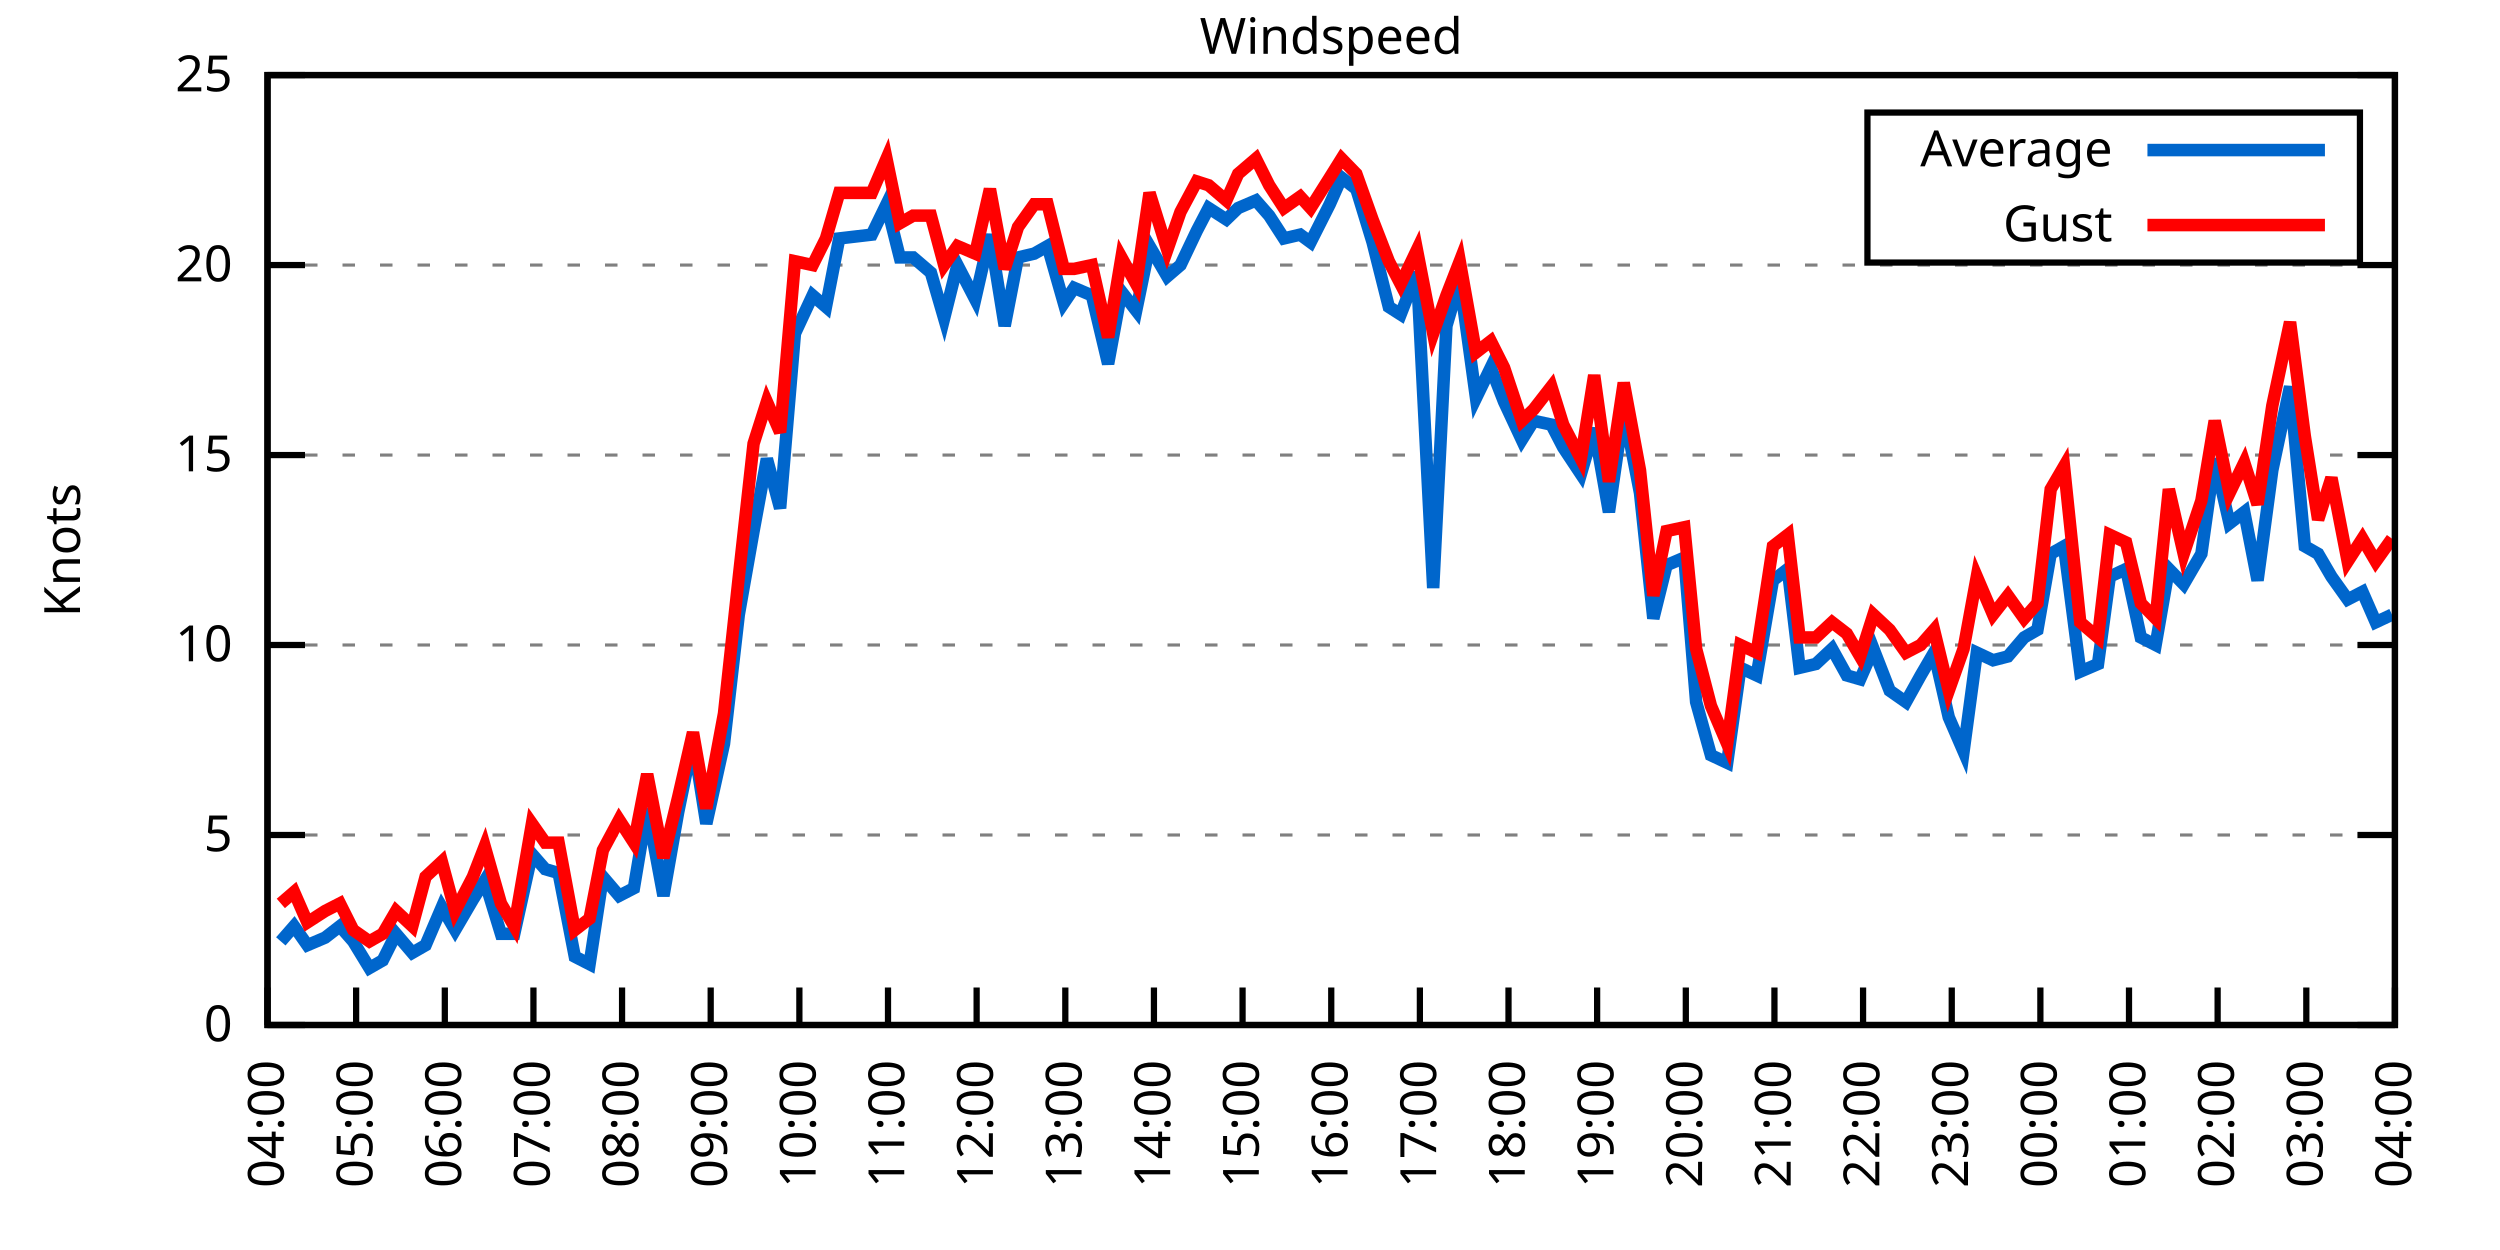
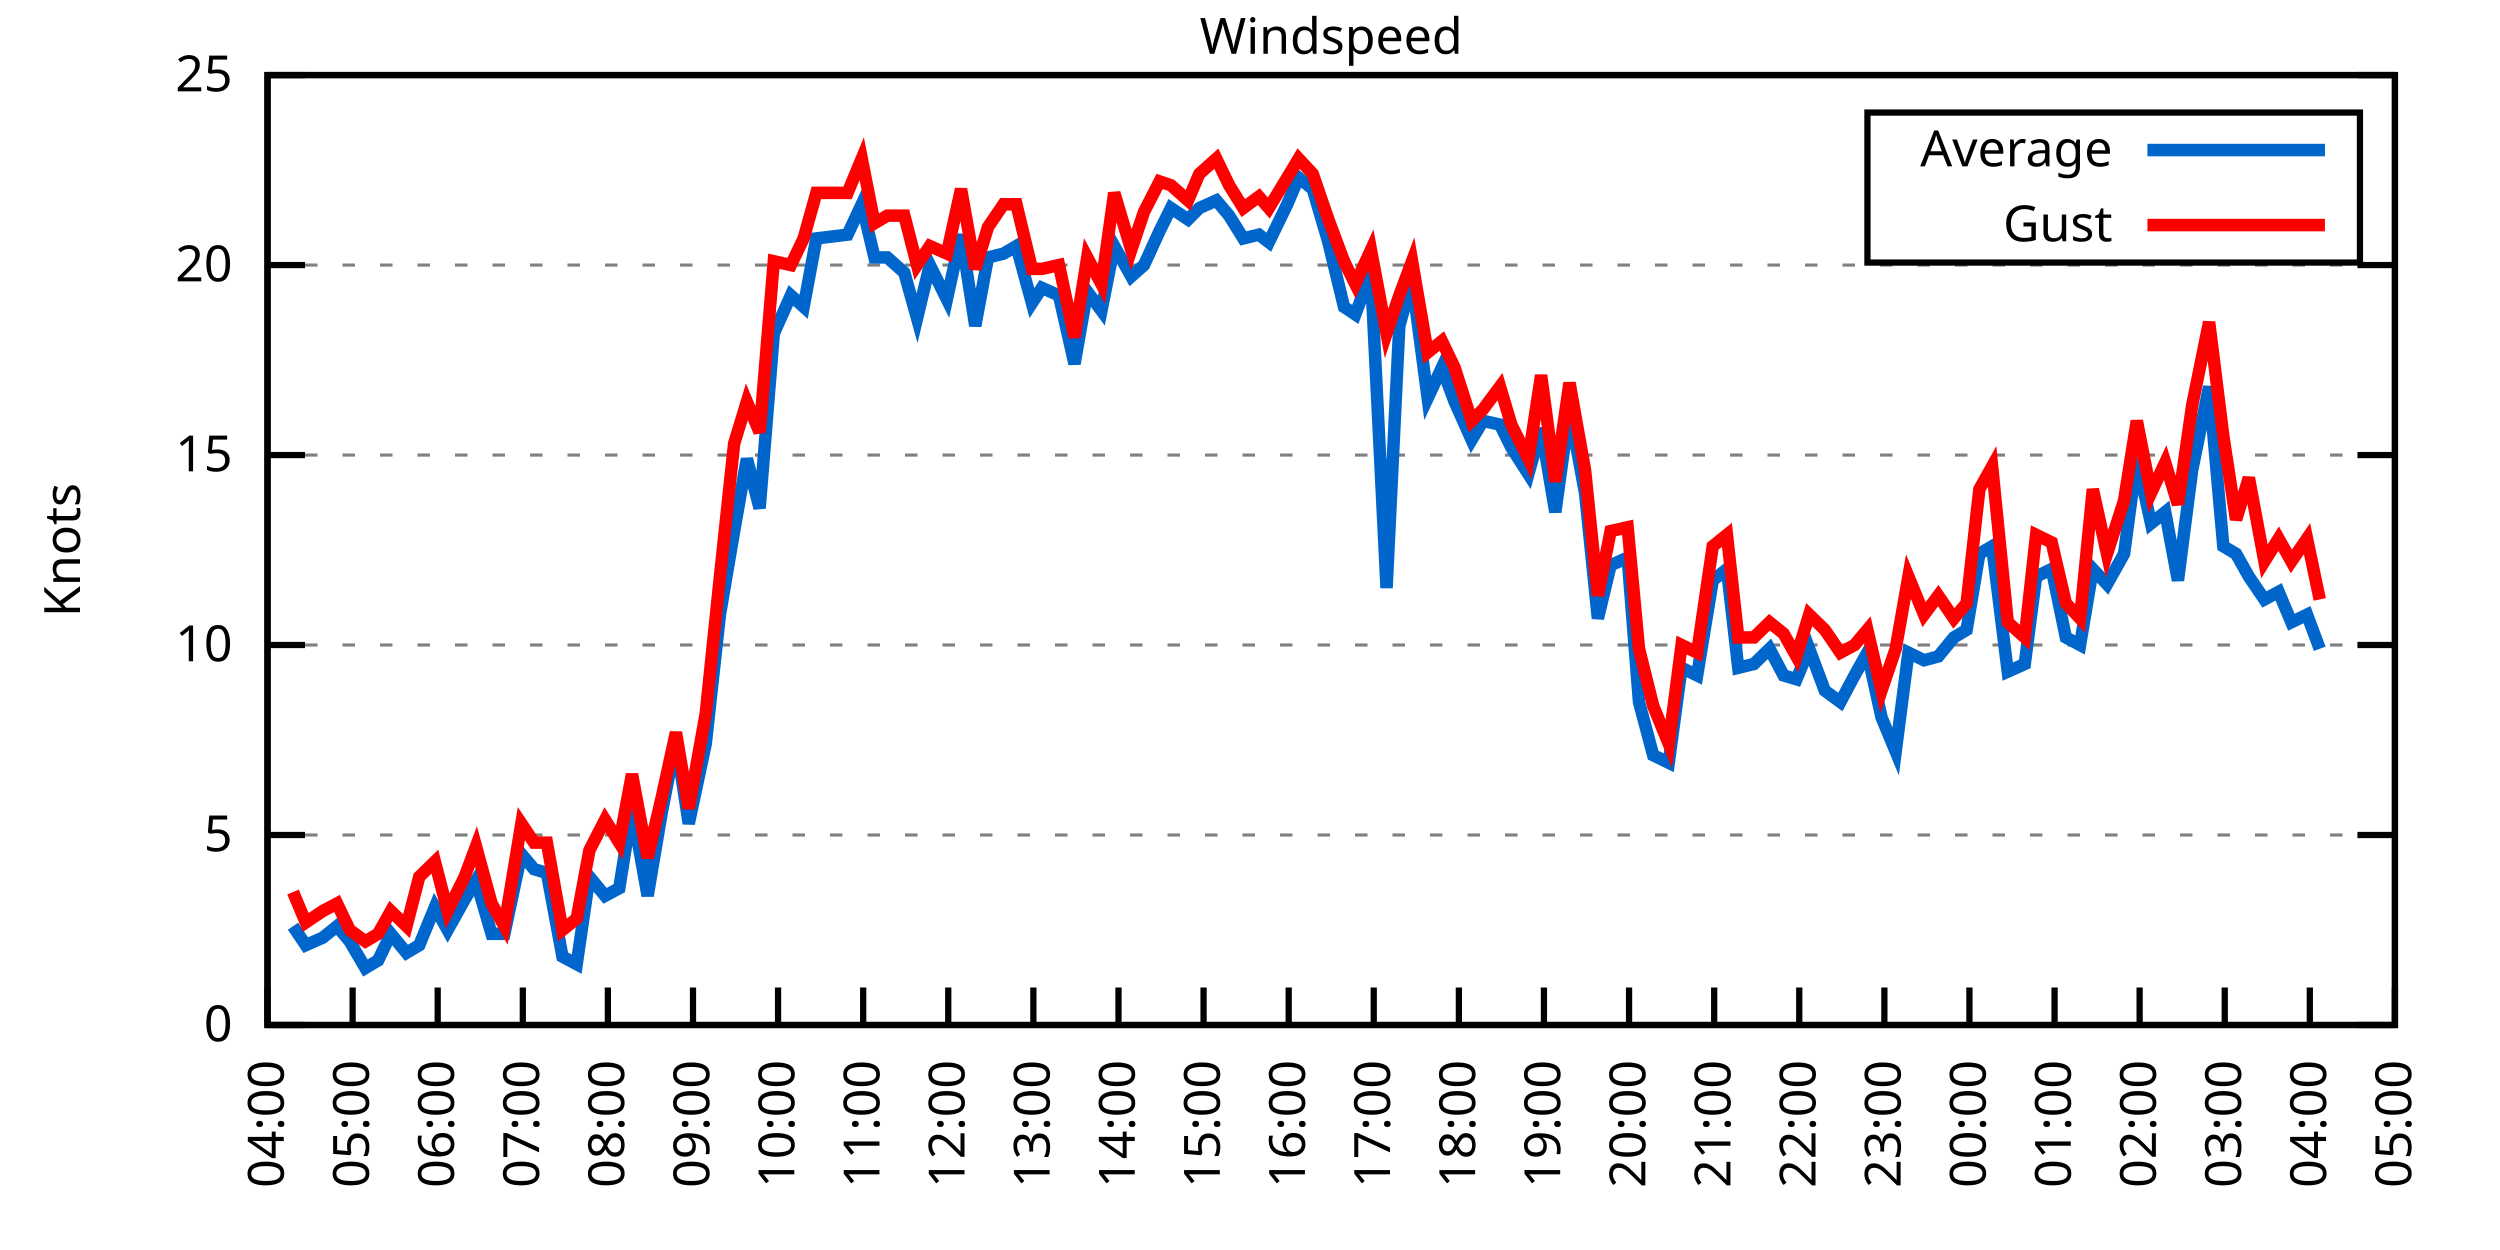
<svg xmlns="http://www.w3.org/2000/svg" xmlns:xlink="http://www.w3.org/1999/xlink" width="400" height="200" viewBox="0 0 400 200">
  <g id="gnuplot_canvas">
    <rect x="0" y="0" width="400" height="200" fill="none" />
    <defs>
      <circle id="gpDot" r="0.5" stroke-width="0.5" stroke="currentColor" />
      <path id="gpPt0" stroke-width="0.333" stroke="currentColor" d="M-1,0 h2 M0,-1 v2" />
      <path id="gpPt1" stroke-width="0.333" stroke="currentColor" d="M-1,-1 L1,1 M1,-1 L-1,1" />
      <path id="gpPt2" stroke-width="0.333" stroke="currentColor" d="M-1,0 L1,0 M0,-1 L0,1 M-1,-1 L1,1 M-1,1 L1,-1" />
      <rect id="gpPt3" stroke-width="0.333" stroke="currentColor" x="-1" y="-1" width="2" height="2" />
      <rect id="gpPt4" stroke-width="0.333" stroke="currentColor" fill="currentColor" x="-1" y="-1" width="2" height="2" />
      <circle id="gpPt5" stroke-width="0.333" stroke="currentColor" cx="0" cy="0" r="1" />
      <use xlink:href="#gpPt5" id="gpPt6" fill="currentColor" stroke="none" />
      <path id="gpPt7" stroke-width="0.333" stroke="currentColor" d="M0,-1.33 L-1.33,0.67 L1.33,0.67 z" />
      <use xlink:href="#gpPt7" id="gpPt8" fill="currentColor" stroke="none" />
      <use xlink:href="#gpPt7" id="gpPt9" stroke="currentColor" transform="rotate(180)" />
      <use xlink:href="#gpPt9" id="gpPt10" fill="currentColor" stroke="none" />
      <use xlink:href="#gpPt3" id="gpPt11" stroke="currentColor" transform="rotate(45)" />
      <use xlink:href="#gpPt11" id="gpPt12" fill="currentColor" stroke="none" />
      <path id="gpPt13" stroke-width="0.333" stroke="currentColor" d="M0,1.330 L1.265,0.411 L0.782,-1.067 L-0.782,-1.076 L-1.265,0.411 z" />
      <use xlink:href="#gpPt13" id="gpPt14" fill="currentColor" stroke="none" />
      <filter id="textbox" filterUnits="objectBoundingBox" x="0" y="0" height="1" width="1">
        <feFlood flood-color="white" flood-opacity="1" result="bgnd" />
        <feComposite in="SourceGraphic" in2="bgnd" operator="atop" />
      </filter>
      <filter id="greybox" filterUnits="objectBoundingBox" x="0" y="0" height="1" width="1">
        <feFlood flood-color="lightgrey" flood-opacity="1" result="grey" />
        <feComposite in="SourceGraphic" in2="grey" operator="atop" />
      </filter>
    </defs>
    <g fill="none" color="white" stroke="currentColor" stroke-width="1.00" stroke-linecap="butt" stroke-linejoin="miter">
</g>
    <g fill="none" color="black" stroke="currentColor" stroke-width="1.00" stroke-linecap="butt" stroke-linejoin="miter">
      <g stroke="none" shape-rendering="crispEdges">
        <polygon fill="rgb(255, 255, 255)" points="42.80,164.00 383.18,164.00 383.18,12.02 42.80,12.02 " />
      </g>
    </g>
    <g fill="none" color="black" stroke="currentColor" stroke-width="1.00" stroke-linecap="butt" stroke-linejoin="miter">
</g>
    <g fill="none" color="black" stroke="black" stroke-width="0.50" stroke-linecap="butt" stroke-linejoin="miter">
</g>
    <g fill="none" color="gray" stroke="currentColor" stroke-width="0.50" stroke-linecap="butt" stroke-linejoin="miter">
      <path stroke="gray" stroke-dasharray="2,4" class="gridline" d="M42.80,164.00 L383.19,164.00  " />
    </g>
    <g fill="none" color="gray" stroke="gray" stroke-width="1.00" stroke-linecap="butt" stroke-linejoin="miter">
</g>
    <g fill="none" color="black" stroke="currentColor" stroke-width="1.00" stroke-linecap="butt" stroke-linejoin="miter">
      <path stroke="black" d="M42.80,164.00 L48.80,164.00 M383.19,164.00 L377.19,164.00  " />
      <g transform="translate(37.20,166.60)" stroke="none" fill="black" font-family="Sans" font-size="8.00" text-anchor="end">
        <text>
          <tspan font-family="Sans"> 0</tspan>
        </text>
      </g>
    </g>
    <g fill="none" color="black" stroke="currentColor" stroke-width="1.00" stroke-linecap="butt" stroke-linejoin="miter">
</g>
    <g fill="none" color="black" stroke="black" stroke-width="0.50" stroke-linecap="butt" stroke-linejoin="miter">
</g>
    <g fill="none" color="gray" stroke="currentColor" stroke-width="0.50" stroke-linecap="butt" stroke-linejoin="miter">
      <path stroke="gray" stroke-dasharray="2,4" class="gridline" d="M42.80,133.60 L383.19,133.60  " />
    </g>
    <g fill="none" color="gray" stroke="gray" stroke-width="1.00" stroke-linecap="butt" stroke-linejoin="miter">
</g>
    <g fill="none" color="black" stroke="currentColor" stroke-width="1.00" stroke-linecap="butt" stroke-linejoin="miter">
      <path stroke="black" d="M42.80,133.60 L48.80,133.60 M383.19,133.60 L377.19,133.60  " />
      <g transform="translate(37.20,136.20)" stroke="none" fill="black" font-family="Sans" font-size="8.00" text-anchor="end">
        <text>
          <tspan font-family="Sans"> 5</tspan>
        </text>
      </g>
    </g>
    <g fill="none" color="black" stroke="currentColor" stroke-width="1.00" stroke-linecap="butt" stroke-linejoin="miter">
</g>
    <g fill="none" color="black" stroke="black" stroke-width="0.50" stroke-linecap="butt" stroke-linejoin="miter">
</g>
    <g fill="none" color="gray" stroke="currentColor" stroke-width="0.50" stroke-linecap="butt" stroke-linejoin="miter">
      <path stroke="gray" stroke-dasharray="2,4" class="gridline" d="M42.80,103.20 L383.19,103.20  " />
    </g>
    <g fill="none" color="gray" stroke="gray" stroke-width="1.00" stroke-linecap="butt" stroke-linejoin="miter">
</g>
    <g fill="none" color="black" stroke="currentColor" stroke-width="1.00" stroke-linecap="butt" stroke-linejoin="miter">
      <path stroke="black" d="M42.80,103.20 L48.80,103.20 M383.19,103.20 L377.19,103.20  " />
      <g transform="translate(37.20,105.80)" stroke="none" fill="black" font-family="Sans" font-size="8.00" text-anchor="end">
        <text>
          <tspan font-family="Sans"> 10</tspan>
        </text>
      </g>
    </g>
    <g fill="none" color="black" stroke="currentColor" stroke-width="1.00" stroke-linecap="butt" stroke-linejoin="miter">
</g>
    <g fill="none" color="black" stroke="black" stroke-width="0.50" stroke-linecap="butt" stroke-linejoin="miter">
</g>
    <g fill="none" color="gray" stroke="currentColor" stroke-width="0.50" stroke-linecap="butt" stroke-linejoin="miter">
      <path stroke="gray" stroke-dasharray="2,4" class="gridline" d="M42.80,72.81 L383.19,72.81  " />
    </g>
    <g fill="none" color="gray" stroke="gray" stroke-width="1.00" stroke-linecap="butt" stroke-linejoin="miter">
</g>
    <g fill="none" color="black" stroke="currentColor" stroke-width="1.00" stroke-linecap="butt" stroke-linejoin="miter">
      <path stroke="black" d="M42.80,72.81 L48.80,72.81 M383.19,72.81 L377.19,72.81  " />
      <g transform="translate(37.20,75.41)" stroke="none" fill="black" font-family="Sans" font-size="8.00" text-anchor="end">
        <text>
          <tspan font-family="Sans"> 15</tspan>
        </text>
      </g>
    </g>
    <g fill="none" color="black" stroke="currentColor" stroke-width="1.00" stroke-linecap="butt" stroke-linejoin="miter">
</g>
    <g fill="none" color="black" stroke="black" stroke-width="0.50" stroke-linecap="butt" stroke-linejoin="miter">
</g>
    <g fill="none" color="gray" stroke="currentColor" stroke-width="0.50" stroke-linecap="butt" stroke-linejoin="miter">
      <path stroke="gray" stroke-dasharray="2,4" class="gridline" d="M42.80,42.41 L383.19,42.41  " />
    </g>
    <g fill="none" color="gray" stroke="gray" stroke-width="1.00" stroke-linecap="butt" stroke-linejoin="miter">
</g>
    <g fill="none" color="black" stroke="currentColor" stroke-width="1.00" stroke-linecap="butt" stroke-linejoin="miter">
      <path stroke="black" d="M42.80,42.41 L48.80,42.41 M383.19,42.41 L377.19,42.41  " />
      <g transform="translate(37.20,45.01)" stroke="none" fill="black" font-family="Sans" font-size="8.00" text-anchor="end">
        <text>
          <tspan font-family="Sans"> 20</tspan>
        </text>
      </g>
    </g>
    <g fill="none" color="black" stroke="currentColor" stroke-width="1.00" stroke-linecap="butt" stroke-linejoin="miter">
</g>
    <g fill="none" color="black" stroke="black" stroke-width="0.50" stroke-linecap="butt" stroke-linejoin="miter">
</g>
    <g fill="none" color="gray" stroke="currentColor" stroke-width="0.50" stroke-linecap="butt" stroke-linejoin="miter">
      <path stroke="gray" stroke-dasharray="2,4" class="gridline" d="M42.80,12.01 L383.19,12.01  " />
    </g>
    <g fill="none" color="gray" stroke="gray" stroke-width="1.00" stroke-linecap="butt" stroke-linejoin="miter">
</g>
    <g fill="none" color="black" stroke="currentColor" stroke-width="1.00" stroke-linecap="butt" stroke-linejoin="miter">
      <path stroke="black" d="M42.80,12.01 L48.80,12.01 M383.19,12.01 L377.19,12.01  " />
      <g transform="translate(37.20,14.61)" stroke="none" fill="black" font-family="Sans" font-size="8.00" text-anchor="end">
        <text>
          <tspan font-family="Sans"> 25</tspan>
        </text>
      </g>
    </g>
    <g fill="none" color="black" stroke="currentColor" stroke-width="1.00" stroke-linecap="butt" stroke-linejoin="miter">
      <path stroke="black" d="M42.80,164.00 L42.80,158.00  " />
      <g transform="translate(45.40,169.60) rotate(270.00)" stroke="none" fill="black" font-family="Sans" font-size="8.00" text-anchor="end">
        <text>
          <tspan font-family="Sans">04:00</tspan>
        </text>
      </g>
    </g>
    <g fill="none" color="black" stroke="currentColor" stroke-width="1.00" stroke-linecap="butt" stroke-linejoin="miter">
-       <path stroke="black" d="M56.98,164.00 L56.98,158.00  " />
-       <g transform="translate(59.58,169.60) rotate(270.00)" stroke="none" fill="black" font-family="Sans" font-size="8.00" text-anchor="end">
+       <path stroke="black" d="M56.42,164.00 L56.42,158.00  " />
+       <g transform="translate(59.02,169.60) rotate(270.00)" stroke="none" fill="black" font-family="Sans" font-size="8.00" text-anchor="end">
        <text>
          <tspan font-family="Sans">05:00</tspan>
        </text>
      </g>
    </g>
    <g fill="none" color="black" stroke="currentColor" stroke-width="1.00" stroke-linecap="butt" stroke-linejoin="miter">
-       <path stroke="black" d="M71.17,164.00 L71.17,158.00  " />
-       <g transform="translate(73.77,169.60) rotate(270.00)" stroke="none" fill="black" font-family="Sans" font-size="8.00" text-anchor="end">
+       <path stroke="black" d="M70.03,164.00 L70.03,158.00  " />
+       <g transform="translate(72.63,169.60) rotate(270.00)" stroke="none" fill="black" font-family="Sans" font-size="8.00" text-anchor="end">
        <text>
          <tspan font-family="Sans">06:00</tspan>
        </text>
      </g>
    </g>
    <g fill="none" color="black" stroke="currentColor" stroke-width="1.00" stroke-linecap="butt" stroke-linejoin="miter">
-       <path stroke="black" d="M85.35,164.00 L85.35,158.00  " />
-       <g transform="translate(87.95,169.60) rotate(270.00)" stroke="none" fill="black" font-family="Sans" font-size="8.00" text-anchor="end">
+       <path stroke="black" d="M83.65,164.00 L83.65,158.00  " />
+       <g transform="translate(86.25,169.60) rotate(270.00)" stroke="none" fill="black" font-family="Sans" font-size="8.00" text-anchor="end">
        <text>
          <tspan font-family="Sans">07:00</tspan>
        </text>
      </g>
    </g>
    <g fill="none" color="black" stroke="currentColor" stroke-width="1.00" stroke-linecap="butt" stroke-linejoin="miter">
-       <path stroke="black" d="M99.53,164.00 L99.53,158.00  " />
-       <g transform="translate(102.13,169.60) rotate(270.00)" stroke="none" fill="black" font-family="Sans" font-size="8.00" text-anchor="end">
+       <path stroke="black" d="M97.26,164.00 L97.26,158.00  " />
+       <g transform="translate(99.86,169.60) rotate(270.00)" stroke="none" fill="black" font-family="Sans" font-size="8.00" text-anchor="end">
        <text>
          <tspan font-family="Sans">08:00</tspan>
        </text>
      </g>
    </g>
    <g fill="none" color="black" stroke="currentColor" stroke-width="1.00" stroke-linecap="butt" stroke-linejoin="miter">
-       <path stroke="black" d="M113.71,164.00 L113.71,158.00  " />
-       <g transform="translate(116.31,169.60) rotate(270.00)" stroke="none" fill="black" font-family="Sans" font-size="8.00" text-anchor="end">
+       <path stroke="black" d="M110.88,164.00 L110.88,158.00  " />
+       <g transform="translate(113.48,169.60) rotate(270.00)" stroke="none" fill="black" font-family="Sans" font-size="8.00" text-anchor="end">
        <text>
          <tspan font-family="Sans">09:00</tspan>
        </text>
      </g>
    </g>
    <g fill="none" color="black" stroke="currentColor" stroke-width="1.00" stroke-linecap="butt" stroke-linejoin="miter">
-       <path stroke="black" d="M127.90,164.00 L127.90,158.00  " />
-       <g transform="translate(130.50,169.60) rotate(270.00)" stroke="none" fill="black" font-family="Sans" font-size="8.00" text-anchor="end">
+       <path stroke="black" d="M124.49,164.00 L124.49,158.00  " />
+       <g transform="translate(127.09,169.60) rotate(270.00)" stroke="none" fill="black" font-family="Sans" font-size="8.00" text-anchor="end">
        <text>
          <tspan font-family="Sans">10:00</tspan>
        </text>
      </g>
    </g>
    <g fill="none" color="black" stroke="currentColor" stroke-width="1.00" stroke-linecap="butt" stroke-linejoin="miter">
-       <path stroke="black" d="M142.08,164.00 L142.08,158.00  " />
-       <g transform="translate(144.68,169.60) rotate(270.00)" stroke="none" fill="black" font-family="Sans" font-size="8.00" text-anchor="end">
+       <path stroke="black" d="M138.11,164.00 L138.11,158.00  " />
+       <g transform="translate(140.71,169.60) rotate(270.00)" stroke="none" fill="black" font-family="Sans" font-size="8.00" text-anchor="end">
        <text>
          <tspan font-family="Sans">11:00</tspan>
        </text>
      </g>
    </g>
    <g fill="none" color="black" stroke="currentColor" stroke-width="1.00" stroke-linecap="butt" stroke-linejoin="miter">
-       <path stroke="black" d="M156.26,164.00 L156.26,158.00  " />
-       <g transform="translate(158.86,169.60) rotate(270.00)" stroke="none" fill="black" font-family="Sans" font-size="8.00" text-anchor="end">
+       <path stroke="black" d="M151.72,164.00 L151.72,158.00  " />
+       <g transform="translate(154.32,169.60) rotate(270.00)" stroke="none" fill="black" font-family="Sans" font-size="8.00" text-anchor="end">
        <text>
          <tspan font-family="Sans">12:00</tspan>
        </text>
      </g>
    </g>
    <g fill="none" color="black" stroke="currentColor" stroke-width="1.00" stroke-linecap="butt" stroke-linejoin="miter">
-       <path stroke="black" d="M170.45,164.00 L170.45,158.00  " />
-       <g transform="translate(173.05,169.60) rotate(270.00)" stroke="none" fill="black" font-family="Sans" font-size="8.00" text-anchor="end">
+       <path stroke="black" d="M165.34,164.00 L165.34,158.00  " />
+       <g transform="translate(167.94,169.60) rotate(270.00)" stroke="none" fill="black" font-family="Sans" font-size="8.00" text-anchor="end">
        <text>
          <tspan font-family="Sans">13:00</tspan>
        </text>
      </g>
    </g>
    <g fill="none" color="black" stroke="currentColor" stroke-width="1.00" stroke-linecap="butt" stroke-linejoin="miter">
-       <path stroke="black" d="M184.63,164.00 L184.63,158.00  " />
-       <g transform="translate(187.23,169.60) rotate(270.00)" stroke="none" fill="black" font-family="Sans" font-size="8.00" text-anchor="end">
+       <path stroke="black" d="M178.96,164.00 L178.96,158.00  " />
+       <g transform="translate(181.56,169.60) rotate(270.00)" stroke="none" fill="black" font-family="Sans" font-size="8.00" text-anchor="end">
        <text>
          <tspan font-family="Sans">14:00</tspan>
        </text>
      </g>
    </g>
    <g fill="none" color="black" stroke="currentColor" stroke-width="1.00" stroke-linecap="butt" stroke-linejoin="miter">
-       <path stroke="black" d="M198.81,164.00 L198.81,158.00  " />
-       <g transform="translate(201.41,169.60) rotate(270.00)" stroke="none" fill="black" font-family="Sans" font-size="8.00" text-anchor="end">
+       <path stroke="black" d="M192.57,164.00 L192.57,158.00  " />
+       <g transform="translate(195.17,169.60) rotate(270.00)" stroke="none" fill="black" font-family="Sans" font-size="8.00" text-anchor="end">
        <text>
          <tspan font-family="Sans">15:00</tspan>
        </text>
      </g>
    </g>
    <g fill="none" color="black" stroke="currentColor" stroke-width="1.00" stroke-linecap="butt" stroke-linejoin="miter">
-       <path stroke="black" d="M213.00,164.00 L213.00,158.00  " />
-       <g transform="translate(215.60,169.60) rotate(270.00)" stroke="none" fill="black" font-family="Sans" font-size="8.00" text-anchor="end">
+       <path stroke="black" d="M206.19,164.00 L206.19,158.00  " />
+       <g transform="translate(208.79,169.60) rotate(270.00)" stroke="none" fill="black" font-family="Sans" font-size="8.00" text-anchor="end">
        <text>
          <tspan font-family="Sans">16:00</tspan>
        </text>
      </g>
    </g>
    <g fill="none" color="black" stroke="currentColor" stroke-width="1.00" stroke-linecap="butt" stroke-linejoin="miter">
-       <path stroke="black" d="M227.18,164.00 L227.18,158.00  " />
-       <g transform="translate(229.78,169.60) rotate(270.00)" stroke="none" fill="black" font-family="Sans" font-size="8.00" text-anchor="end">
+       <path stroke="black" d="M219.80,164.00 L219.80,158.00  " />
+       <g transform="translate(222.40,169.60) rotate(270.00)" stroke="none" fill="black" font-family="Sans" font-size="8.00" text-anchor="end">
        <text>
          <tspan font-family="Sans">17:00</tspan>
        </text>
      </g>
    </g>
    <g fill="none" color="black" stroke="currentColor" stroke-width="1.00" stroke-linecap="butt" stroke-linejoin="miter">
-       <path stroke="black" d="M241.36,164.00 L241.36,158.00  " />
-       <g transform="translate(243.96,169.60) rotate(270.00)" stroke="none" fill="black" font-family="Sans" font-size="8.00" text-anchor="end">
+       <path stroke="black" d="M233.42,164.00 L233.42,158.00  " />
+       <g transform="translate(236.02,169.60) rotate(270.00)" stroke="none" fill="black" font-family="Sans" font-size="8.00" text-anchor="end">
        <text>
          <tspan font-family="Sans">18:00</tspan>
        </text>
      </g>
    </g>
    <g fill="none" color="black" stroke="currentColor" stroke-width="1.00" stroke-linecap="butt" stroke-linejoin="miter">
-       <path stroke="black" d="M255.54,164.00 L255.54,158.00  " />
-       <g transform="translate(258.14,169.60) rotate(270.00)" stroke="none" fill="black" font-family="Sans" font-size="8.00" text-anchor="end">
+       <path stroke="black" d="M247.03,164.00 L247.03,158.00  " />
+       <g transform="translate(249.63,169.60) rotate(270.00)" stroke="none" fill="black" font-family="Sans" font-size="8.00" text-anchor="end">
        <text>
          <tspan font-family="Sans">19:00</tspan>
        </text>
      </g>
    </g>
    <g fill="none" color="black" stroke="currentColor" stroke-width="1.00" stroke-linecap="butt" stroke-linejoin="miter">
-       <path stroke="black" d="M269.73,164.00 L269.73,158.00  " />
-       <g transform="translate(272.33,169.60) rotate(270.00)" stroke="none" fill="black" font-family="Sans" font-size="8.00" text-anchor="end">
+       <path stroke="black" d="M260.65,164.00 L260.65,158.00  " />
+       <g transform="translate(263.25,169.60) rotate(270.00)" stroke="none" fill="black" font-family="Sans" font-size="8.00" text-anchor="end">
        <text>
          <tspan font-family="Sans">20:00</tspan>
        </text>
      </g>
    </g>
    <g fill="none" color="black" stroke="currentColor" stroke-width="1.00" stroke-linecap="butt" stroke-linejoin="miter">
-       <path stroke="black" d="M283.91,164.00 L283.91,158.00  " />
-       <g transform="translate(286.51,169.60) rotate(270.00)" stroke="none" fill="black" font-family="Sans" font-size="8.00" text-anchor="end">
+       <path stroke="black" d="M274.27,164.00 L274.27,158.00  " />
+       <g transform="translate(276.87,169.60) rotate(270.00)" stroke="none" fill="black" font-family="Sans" font-size="8.00" text-anchor="end">
        <text>
          <tspan font-family="Sans">21:00</tspan>
        </text>
      </g>
    </g>
    <g fill="none" color="black" stroke="currentColor" stroke-width="1.00" stroke-linecap="butt" stroke-linejoin="miter">
-       <path stroke="black" d="M298.09,164.00 L298.09,158.00  " />
-       <g transform="translate(300.69,169.60) rotate(270.00)" stroke="none" fill="black" font-family="Sans" font-size="8.00" text-anchor="end">
+       <path stroke="black" d="M287.88,164.00 L287.88,158.00  " />
+       <g transform="translate(290.48,169.60) rotate(270.00)" stroke="none" fill="black" font-family="Sans" font-size="8.00" text-anchor="end">
        <text>
          <tspan font-family="Sans">22:00</tspan>
        </text>
      </g>
    </g>
    <g fill="none" color="black" stroke="currentColor" stroke-width="1.00" stroke-linecap="butt" stroke-linejoin="miter">
-       <path stroke="black" d="M312.28,164.00 L312.28,158.00  " />
-       <g transform="translate(314.88,169.60) rotate(270.00)" stroke="none" fill="black" font-family="Sans" font-size="8.00" text-anchor="end">
+       <path stroke="black" d="M301.50,164.00 L301.50,158.00  " />
+       <g transform="translate(304.10,169.60) rotate(270.00)" stroke="none" fill="black" font-family="Sans" font-size="8.00" text-anchor="end">
        <text>
          <tspan font-family="Sans">23:00</tspan>
        </text>
      </g>
    </g>
    <g fill="none" color="black" stroke="currentColor" stroke-width="1.00" stroke-linecap="butt" stroke-linejoin="miter">
-       <path stroke="black" d="M326.46,164.00 L326.46,158.00  " />
-       <g transform="translate(329.06,169.60) rotate(270.00)" stroke="none" fill="black" font-family="Sans" font-size="8.00" text-anchor="end">
+       <path stroke="black" d="M315.11,164.00 L315.11,158.00  " />
+       <g transform="translate(317.71,169.60) rotate(270.00)" stroke="none" fill="black" font-family="Sans" font-size="8.00" text-anchor="end">
        <text>
          <tspan font-family="Sans">00:00</tspan>
        </text>
      </g>
    </g>
    <g fill="none" color="black" stroke="currentColor" stroke-width="1.00" stroke-linecap="butt" stroke-linejoin="miter">
-       <path stroke="black" d="M340.64,164.00 L340.64,158.00  " />
-       <g transform="translate(343.24,169.60) rotate(270.00)" stroke="none" fill="black" font-family="Sans" font-size="8.00" text-anchor="end">
+       <path stroke="black" d="M328.73,164.00 L328.73,158.00  " />
+       <g transform="translate(331.33,169.60) rotate(270.00)" stroke="none" fill="black" font-family="Sans" font-size="8.00" text-anchor="end">
        <text>
          <tspan font-family="Sans">01:00</tspan>
        </text>
      </g>
    </g>
    <g fill="none" color="black" stroke="currentColor" stroke-width="1.00" stroke-linecap="butt" stroke-linejoin="miter">
-       <path stroke="black" d="M354.82,164.00 L354.82,158.00  " />
-       <g transform="translate(357.42,169.60) rotate(270.00)" stroke="none" fill="black" font-family="Sans" font-size="8.00" text-anchor="end">
+       <path stroke="black" d="M342.34,164.00 L342.34,158.00  " />
+       <g transform="translate(344.94,169.60) rotate(270.00)" stroke="none" fill="black" font-family="Sans" font-size="8.00" text-anchor="end">
        <text>
          <tspan font-family="Sans">02:00</tspan>
        </text>
      </g>
    </g>
    <g fill="none" color="black" stroke="currentColor" stroke-width="1.00" stroke-linecap="butt" stroke-linejoin="miter">
-       <path stroke="black" d="M369.01,164.00 L369.01,158.00  " />
-       <g transform="translate(371.61,169.60) rotate(270.00)" stroke="none" fill="black" font-family="Sans" font-size="8.00" text-anchor="end">
+       <path stroke="black" d="M355.96,164.00 L355.96,158.00  " />
+       <g transform="translate(358.56,169.60) rotate(270.00)" stroke="none" fill="black" font-family="Sans" font-size="8.00" text-anchor="end">
        <text>
          <tspan font-family="Sans">03:00</tspan>
+         </text>
+       </g>
+     </g>
+     <g fill="none" color="black" stroke="currentColor" stroke-width="1.00" stroke-linecap="butt" stroke-linejoin="miter">
+       <path stroke="black" d="M369.57,164.00 L369.57,158.00  " />
+       <g transform="translate(372.17,169.60) rotate(270.00)" stroke="none" fill="black" font-family="Sans" font-size="8.00" text-anchor="end">
+         <text>
+           <tspan font-family="Sans">04:00</tspan>
        </text>
      </g>
    </g>
    <g fill="none" color="black" stroke="currentColor" stroke-width="1.00" stroke-linecap="butt" stroke-linejoin="miter">
      <path stroke="black" d="M383.19,164.00 L383.19,158.00  " />
      <g transform="translate(385.79,169.60) rotate(270.00)" stroke="none" fill="black" font-family="Sans" font-size="8.00" text-anchor="end">
        <text>
-           <tspan font-family="Sans">04:00</tspan>
+           <tspan font-family="Sans">05:00</tspan>
        </text>
      </g>
    </g>
    <g fill="none" color="black" stroke="currentColor" stroke-width="1.00" stroke-linecap="butt" stroke-linejoin="miter">
</g>
    <g fill="none" color="black" stroke="currentColor" stroke-width="1.00" stroke-linecap="butt" stroke-linejoin="miter">
      <path stroke="black" d="M42.80,12.01 L42.80,164.00 L383.19,164.00 L383.19,12.01 L42.80,12.01 Z  " />
    </g>
    <g fill="none" color="black" stroke="currentColor" stroke-width="1.00" stroke-linecap="butt" stroke-linejoin="miter">
</g>
    <g fill="none" color="black" stroke="currentColor" stroke-width="1.00" stroke-linecap="butt" stroke-linejoin="miter">
      <path stroke="black" d="M298.79,42.01 L298.79,18.01 L377.59,18.01 L377.59,42.01 L298.79,42.01 Z  " />
    </g>
    <g id="Windspeed_plot_1">
      <g fill="none" color="white" stroke="black" stroke-width="2.00" stroke-linecap="butt" stroke-linejoin="miter">
</g>
      <g fill="none" color="black" stroke="currentColor" stroke-width="2.00" stroke-linecap="butt" stroke-linejoin="miter">
        <g transform="translate(337.99,26.61)" stroke="none" fill="black" font-family="Sans" font-size="8.00" text-anchor="end">
          <text>
            <tspan font-family="Sans">Average</tspan>
          </text>
        </g>
      </g>
      <g fill="none" color="black" stroke="currentColor" stroke-width="2.00" stroke-linecap="butt" stroke-linejoin="miter">
-         <path stroke="rgb(  0, 102, 204)" d="M343.59,24.01 L371.99,24.01 M44.93,150.62 L47.05,148.19 L49.18,151.23 L52.02,150.02 L54.38,148.19 L56.51,150.62   L59.11,154.88 L61.24,153.66 L63.37,149.41 L65.97,152.45 L68.09,151.23 L70.69,145.15 L72.82,148.80 L75.66,143.94   L77.55,140.90 L80.15,149.41 L82.28,149.41 L85.11,136.64 L87.24,139.07 L89.37,139.68 L91.97,153.06 L94.33,154.27   L96.46,140.29 L99.06,143.33 L101.42,142.11 L103.55,129.35 L106.15,143.33 L108.51,129.95 L110.88,118.40 L113.01,131.78   L115.84,119.01 L118.21,98.34 L120.57,84.97 L122.70,73.41 L124.82,81.32 L127.19,53.35 L130.02,47.27 L132.15,49.10   L134.28,38.15 L139.48,37.54 L141.84,32.68 L143.97,41.19 L146.10,41.19 L148.94,43.62 L151.06,50.92 L153.19,42.41   L156.03,47.88 L158.39,37.54 L160.75,52.14 L162.88,41.19 L165.48,40.58 L167.61,39.37 L170.21,48.49 L171.86,46.06   L174.70,47.27 L177.30,58.21 L179.43,46.66 L181.79,49.70 L183.92,39.37 L186.76,44.23 L188.88,42.41 L191.48,36.94   L193.38,33.29 L196.21,35.11 L198.10,33.29 L200.94,32.07 L203.07,34.50 L205.43,38.15 L208.03,37.54 L209.69,38.76   L212.76,32.68 L214.65,28.42 L217.01,30.25 L219.61,38.76 L222.21,49.10 L224.10,50.31 L226.71,43.62 L229.31,94.08   L231.43,52.14 L233.56,44.84 L236.16,63.69 L238.52,58.82 L240.65,64.29 L243.49,70.37 L245.38,67.33 L248.22,67.94   L250.11,71.59 L252.94,75.85 L255.07,68.55 L257.43,81.93 L259.80,65.51 L262.40,78.89 L264.53,98.95 L266.65,90.44   L269.49,89.22 L271.38,112.32 L273.75,120.83 L276.35,122.05 L278.47,106.85 L281.07,108.07 L283.67,92.87 L286.04,91.04   L287.93,106.85 L290.53,106.24 L293.13,103.81 L295.49,108.07 L297.62,108.68 L299.75,103.81 L302.35,110.50 L304.95,112.32   L307.31,108.07 L309.44,104.42 L311.80,114.76 L314.17,120.23 L316.29,104.42 L318.89,105.64 L321.26,105.03 L323.86,101.99   L325.99,100.77 L328.11,88.61 L330.24,87.40 L332.84,107.46 L335.68,106.24 L337.57,92.26 L340.17,91.04 L342.53,101.99   L344.90,103.20 L347.02,91.04 L349.39,93.48 L352.22,88.61 L354.35,73.41 L356.72,83.75 L359.08,81.93 L361.21,92.87   L363.57,75.24 L366.41,61.86 L368.77,87.40 L370.90,88.61 L373.03,92.26 L375.63,95.91 L377.99,94.69 L380.12,99.56   L382.72,98.34  " />
+         <path stroke="rgb(  0, 102, 204)" d="M343.59,24.01 L371.99,24.01 M46.88,148.19 L48.93,151.23 L51.65,150.02 L53.92,148.19 L55.96,150.62 L58.46,154.88   L60.50,153.66 L62.54,149.41 L65.04,152.45 L67.08,151.23 L69.58,145.15 L71.62,148.80 L74.34,143.94 L76.16,140.90   L78.65,149.41 L80.70,149.41 L83.42,136.64 L85.46,139.07 L87.50,139.68 L90.00,153.06 L92.27,154.27 L94.31,140.29   L96.81,143.33 L99.08,142.11 L101.12,129.35 L103.62,143.33 L105.89,129.95 L108.15,118.40 L110.20,131.78 L112.92,119.01   L115.19,98.34 L117.46,84.97 L119.50,73.41 L121.54,81.32 L123.81,53.35 L126.54,47.27 L128.58,49.10 L130.62,38.15   L135.61,37.54 L137.88,32.68 L139.92,41.19 L141.97,41.19 L144.69,43.62 L146.73,50.92 L148.77,42.41 L151.50,47.88   L153.77,37.54 L156.04,52.14 L158.08,41.19 L160.57,40.58 L162.62,39.37 L165.11,48.49 L166.70,46.06 L169.43,47.27   L171.92,58.21 L173.96,46.66 L176.23,49.70 L178.28,39.37 L181.00,44.23 L183.04,42.41 L185.54,36.94 L187.35,33.29   L190.08,35.11 L191.89,33.29 L194.61,32.07 L196.66,34.50 L198.93,38.15 L201.42,37.54 L203.01,38.76 L205.96,32.68   L207.78,28.42 L210.04,30.25 L212.54,38.76 L215.04,49.10 L216.85,50.31 L219.35,43.62 L221.85,94.08 L223.89,52.14   L225.93,44.84 L228.43,63.69 L230.70,58.82 L232.74,64.29 L235.46,70.37 L237.28,67.33 L240.00,67.94 L241.81,71.59   L244.54,75.85 L246.58,68.55 L248.85,81.93 L251.12,65.51 L253.61,78.89 L255.66,98.95 L257.70,90.44 L260.42,89.22   L262.24,112.32 L264.51,120.83 L267.00,122.05 L269.05,106.85 L271.54,108.07 L274.04,92.87 L276.31,91.04 L278.12,106.85   L280.62,106.24 L283.12,103.81 L285.38,108.07 L287.43,108.68 L289.47,103.81 L291.97,110.50 L294.46,112.32 L296.73,108.07   L298.77,104.42 L301.04,114.76 L303.31,120.23 L305.35,104.42 L307.85,105.64 L310.12,105.03 L312.62,101.99 L314.66,100.77   L316.70,88.61 L318.74,87.40 L321.24,107.46 L323.96,106.24 L325.78,92.26 L328.27,91.04 L330.54,101.99 L332.81,103.20   L334.85,91.04 L337.12,93.48 L339.85,88.61 L341.89,73.41 L344.16,83.75 L346.43,81.93 L348.47,92.87 L350.74,75.24   L353.46,61.86 L355.73,87.40 L357.77,88.61 L359.82,92.26 L362.31,95.91 L364.58,94.69 L366.62,99.56 L369.12,98.34   L371.16,103.81  " />
      </g>
    </g>
    <g id="Windspeed_plot_2">
      <g fill="none" color="black" stroke="currentColor" stroke-width="2.00" stroke-linecap="butt" stroke-linejoin="miter">
        <g transform="translate(337.99,38.61)" stroke="none" fill="black" font-family="Sans" font-size="8.00" text-anchor="end">
          <text>
            <tspan font-family="Sans">Gust</tspan>
          </text>
        </g>
      </g>
      <g fill="none" color="black" stroke="currentColor" stroke-width="2.00" stroke-linecap="butt" stroke-linejoin="miter">
-         <path stroke="rgb(255,   0,   0)" d="M343.59,36.01 L371.99,36.01 M44.93,144.55 L47.05,142.72 L49.18,147.59 L52.02,145.76 L54.38,144.55 L56.51,148.80   L59.11,150.62 L61.24,149.41 L63.37,145.76 L65.97,148.19 L68.09,140.29 L70.69,137.86 L72.82,145.76 L75.66,140.29   L77.55,135.43 L80.15,144.55 L82.28,148.19 L85.11,131.78 L87.24,134.82 L89.37,134.82 L91.97,148.80 L94.33,146.98   L96.46,136.03 L99.06,131.17 L101.42,134.82 L103.55,123.87 L106.15,137.25 L108.51,127.52 L110.88,117.19 L113.01,129.35   L115.84,114.15 L118.21,92.26 L120.57,70.98 L122.70,64.29 L124.82,69.16 L127.19,41.80 L130.02,42.41 L132.15,38.15   L134.28,30.86 L139.48,30.86 L141.84,25.39 L143.97,35.72 L146.10,34.50 L148.94,34.50 L151.06,42.41 L153.19,39.37   L156.03,40.58 L158.39,30.25 L160.75,43.02 L162.88,36.33 L165.48,32.68 L167.61,32.68 L170.21,43.02 L171.86,43.02   L174.70,42.41 L177.30,53.96 L179.43,41.19 L181.79,45.45 L183.92,30.86 L186.76,39.98 L188.88,33.90 L191.48,29.03   L193.38,29.64 L196.21,32.07 L198.10,27.82 L200.94,25.39 L203.07,29.64 L205.43,33.29 L208.03,31.46 L209.69,33.29   L212.76,28.42 L214.65,25.39 L217.01,27.82 L219.61,35.11 L222.21,41.80 L224.10,45.45 L226.71,39.98 L229.31,53.35   L231.43,47.27 L233.56,41.80 L236.16,56.39 L238.52,54.57 L240.65,58.82 L243.49,67.33 L245.38,65.51 L248.22,61.86   L250.11,67.94 L252.94,73.41 L255.07,60.04 L257.43,77.06 L259.80,61.25 L262.40,75.24 L264.53,95.30 L266.65,84.97   L269.49,84.36 L271.38,103.81 L273.75,112.93 L276.35,119.01 L278.47,103.20 L281.07,104.42 L283.67,87.40 L286.04,85.57   L287.93,101.99 L290.53,101.99 L293.13,99.56 L295.49,101.38 L297.62,105.03 L299.75,98.34 L302.35,100.77 L304.95,104.42   L307.31,103.20 L309.44,100.77 L311.80,110.50 L314.17,103.81 L316.29,92.26 L318.89,98.34 L321.26,95.30 L323.86,98.95   L325.99,96.52 L328.11,78.28 L330.24,74.63 L332.84,99.56 L335.68,101.99 L337.57,85.57 L340.17,86.79 L342.53,96.52   L344.90,98.95 L347.02,78.28 L349.39,88.61 L352.22,80.10 L354.35,67.33 L356.72,78.89 L359.08,74.02 L361.21,80.71   L363.57,64.90 L366.41,51.53 L368.77,69.77 L370.90,83.14 L373.03,76.45 L375.63,89.83 L377.99,86.18 L380.12,89.83   L382.72,86.18  " />
+         <path stroke="rgb(255,   0,   0)" d="M343.59,36.01 L371.99,36.01 M46.88,142.72 L48.93,147.59 L51.65,145.76 L53.92,144.55 L55.96,148.80 L58.46,150.62   L60.50,149.41 L62.54,145.76 L65.04,148.19 L67.08,140.29 L69.58,137.86 L71.62,145.76 L74.34,140.29 L76.16,135.43   L78.65,144.55 L80.70,148.19 L83.42,131.78 L85.46,134.82 L87.50,134.82 L90.00,148.80 L92.27,146.98 L94.31,136.03   L96.81,131.17 L99.08,134.82 L101.12,123.87 L103.62,137.25 L105.89,127.52 L108.15,117.19 L110.20,129.35 L112.92,114.15   L115.19,92.26 L117.46,70.98 L119.50,64.29 L121.54,69.16 L123.81,41.80 L126.54,42.41 L128.58,38.15 L130.62,30.86   L135.61,30.86 L137.88,25.39 L139.92,35.72 L141.97,34.50 L144.69,34.50 L146.73,42.41 L148.77,39.37 L151.50,40.58   L153.77,30.25 L156.04,43.02 L158.08,36.33 L160.57,32.68 L162.62,32.68 L165.11,43.02 L166.70,43.02 L169.43,42.41   L171.92,53.96 L173.96,41.19 L176.23,45.45 L178.28,30.86 L181.00,39.98 L183.04,33.90 L185.54,29.03 L187.35,29.64   L190.08,32.07 L191.89,27.82 L194.61,25.39 L196.66,29.64 L198.93,33.29 L201.42,31.46 L203.01,33.29 L205.96,28.42   L207.78,25.39 L210.04,27.82 L212.54,35.11 L215.04,41.80 L216.85,45.45 L219.35,39.98 L221.85,53.35 L223.89,47.27   L225.93,41.80 L228.43,56.39 L230.70,54.57 L232.74,58.82 L235.46,67.33 L237.28,65.51 L240.00,61.86 L241.81,67.94   L244.54,73.41 L246.58,60.04 L248.85,77.06 L251.12,61.25 L253.61,75.24 L255.66,95.30 L257.70,84.97 L260.42,84.36   L262.24,103.81 L264.51,112.93 L267.00,119.01 L269.05,103.20 L271.54,104.42 L274.04,87.40 L276.31,85.57 L278.12,101.99   L280.62,101.99 L283.12,99.56 L285.38,101.38 L287.43,105.03 L289.47,98.34 L291.97,100.77 L294.46,104.42 L296.73,103.20   L298.77,100.77 L301.04,110.50 L303.31,103.81 L305.35,92.26 L307.85,98.34 L310.12,95.30 L312.62,98.95 L314.66,96.52   L316.70,78.28 L318.74,74.63 L321.24,99.56 L323.96,101.99 L325.78,85.57 L328.27,86.79 L330.54,96.52 L332.81,98.95   L334.85,78.28 L337.12,88.61 L339.85,80.10 L341.89,67.33 L344.16,78.89 L346.43,74.02 L348.47,80.71 L350.74,64.90   L353.46,51.53 L355.73,69.77 L357.77,83.14 L359.82,76.45 L362.31,89.83 L364.58,86.18 L366.62,89.83 L369.12,86.18   L371.16,95.91  " />
      </g>
    </g>
    <g fill="none" color="black" stroke="currentColor" stroke-width="2.00" stroke-linecap="butt" stroke-linejoin="miter">
</g>
    <g fill="none" color="black" stroke="black" stroke-width="1.00" stroke-linecap="butt" stroke-linejoin="miter">
</g>
    <g fill="none" color="black" stroke="currentColor" stroke-width="1.00" stroke-linecap="butt" stroke-linejoin="miter">
      <path stroke="black" d="M42.80,12.01 L42.80,164.00 L383.19,164.00 L383.19,12.01 L42.80,12.01 Z  " />
      <g transform="translate(12.80,88.01) rotate(270.00)" stroke="none" fill="black" font-family="Sans" font-size="8.00" text-anchor="middle">
        <text>
          <tspan font-family="Sans">Knots</tspan>
        </text>
      </g>
    </g>
    <g fill="none" color="black" stroke="currentColor" stroke-width="1.00" stroke-linecap="butt" stroke-linejoin="miter">
</g>
    <g fill="none" color="black" stroke="currentColor" stroke-width="1.00" stroke-linecap="butt" stroke-linejoin="miter">
      <g transform="translate(212.99,8.61)" stroke="none" fill="black" font-family="Sans" font-size="8.00" text-anchor="middle">
        <text>
          <tspan font-family="Sans">Windspeed</tspan>
        </text>
      </g>
    </g>
    <g fill="none" color="black" stroke="currentColor" stroke-width="1.00" stroke-linecap="butt" stroke-linejoin="miter">
</g>
  </g>
</svg>
